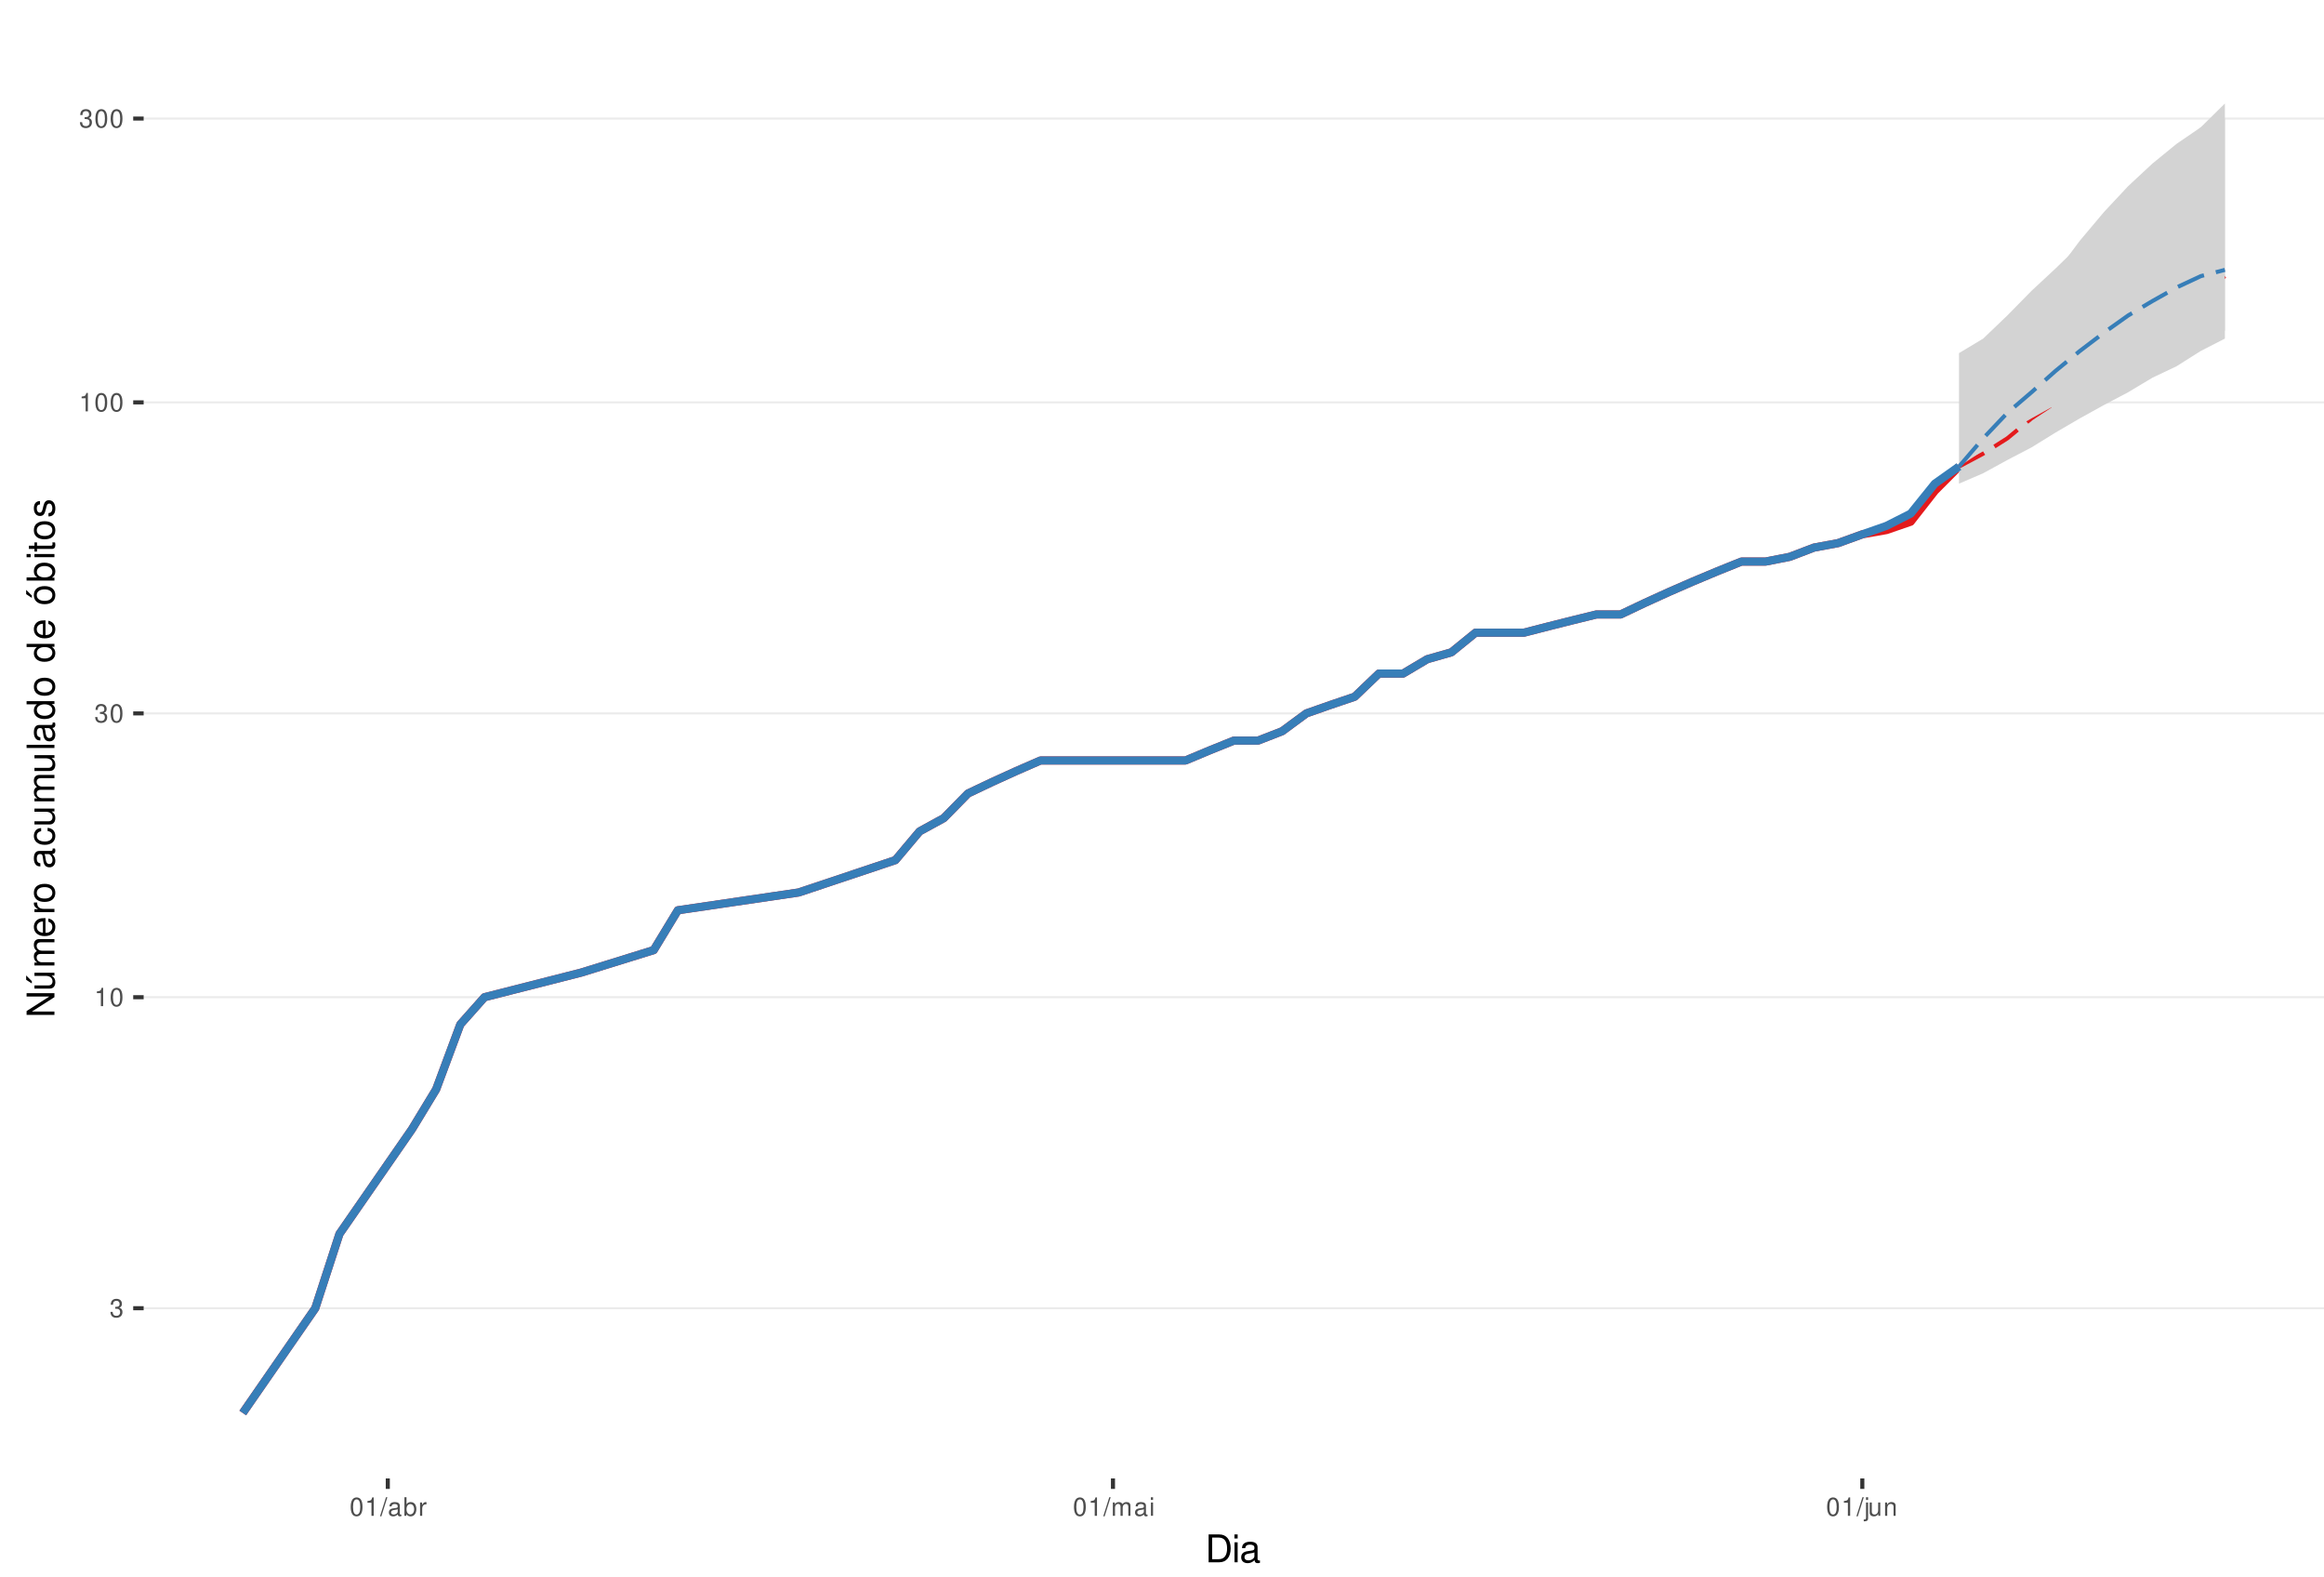
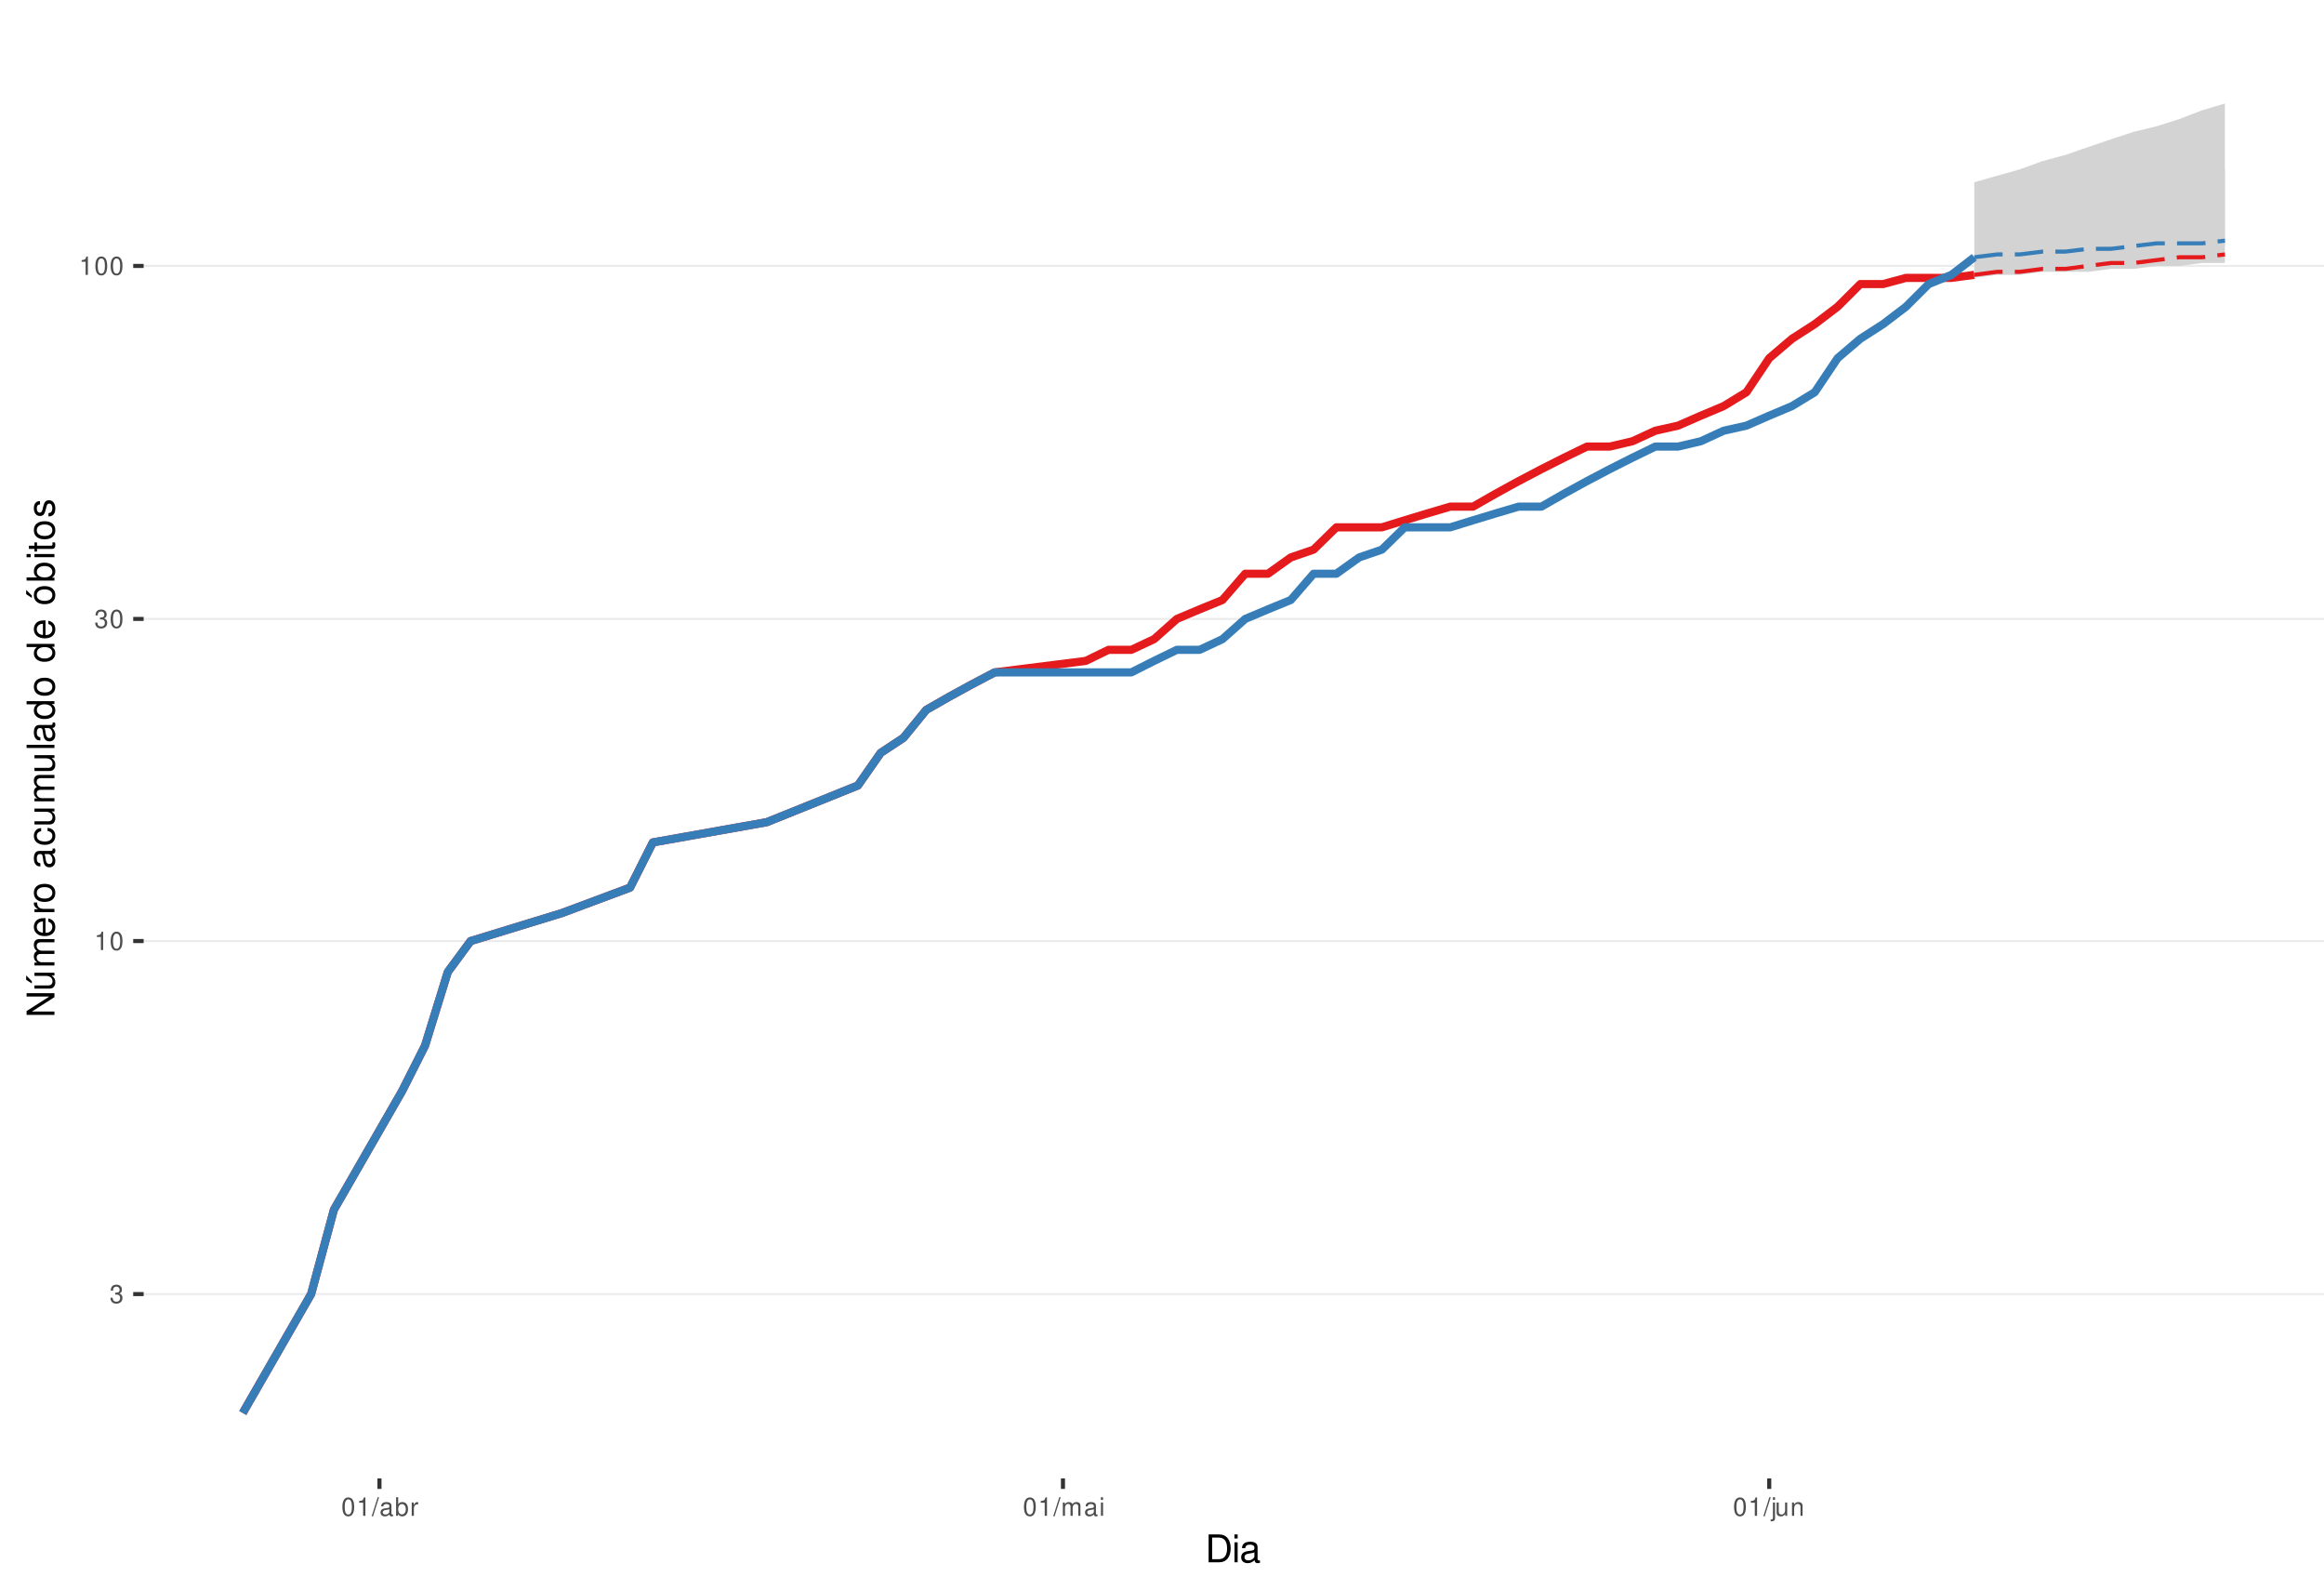
<svg xmlns="http://www.w3.org/2000/svg" xmlns:xlink="http://www.w3.org/1999/xlink" width="609pt" height="413pt" viewBox="0 0 609 413" version="1.1">
  <defs>
    <g>
      <symbol overflow="visible" id="glyph0-0">
        <path style="stroke:none;" d="" />
      </symbol>
      <symbol overflow="visible" id="glyph0-1">
        <path style="stroke:none;" d="M 1.469 -2.219 L 1.797 -2.219 C 2.422 -2.219 2.766 -1.922 2.766 -1.344 C 2.766 -0.734 2.406 -0.359 1.797 -0.359 C 1.156 -0.359 0.844 -0.688 0.797 -1.391 L 0.219 -1.391 C 0.234 -1.016 0.312 -0.766 0.422 -0.547 C 0.672 -0.078 1.125 0.156 1.766 0.156 C 2.75 0.156 3.375 -0.438 3.375 -1.344 C 3.375 -1.953 3.141 -2.297 2.562 -2.484 C 3.016 -2.672 3.234 -3 3.234 -3.484 C 3.234 -4.312 2.688 -4.812 1.797 -4.812 C 0.844 -4.812 0.328 -4.281 0.312 -3.266 L 0.906 -3.266 C 0.906 -3.547 0.938 -3.719 1 -3.875 C 1.141 -4.141 1.438 -4.297 1.797 -4.297 C 2.312 -4.297 2.625 -3.984 2.625 -3.469 C 2.625 -3.125 2.516 -2.922 2.25 -2.812 C 2.094 -2.75 1.875 -2.719 1.469 -2.703 Z M 1.469 -2.219 " />
      </symbol>
      <symbol overflow="visible" id="glyph0-2">
        <path style="stroke:none;" d="M 1.719 -3.422 L 1.719 0 L 2.312 0 L 2.312 -4.812 L 1.922 -4.812 C 1.719 -4.078 1.578 -3.969 0.672 -3.859 L 0.672 -3.422 Z M 1.719 -3.422 " />
      </symbol>
      <symbol overflow="visible" id="glyph0-3">
        <path style="stroke:none;" d="M 1.828 -4.812 C 1.391 -4.812 0.984 -4.609 0.75 -4.281 C 0.438 -3.859 0.281 -3.219 0.281 -2.328 C 0.281 -0.703 0.812 0.156 1.828 0.156 C 2.828 0.156 3.375 -0.703 3.375 -2.297 C 3.375 -3.219 3.234 -3.844 2.922 -4.281 C 2.672 -4.625 2.281 -4.812 1.828 -4.812 Z M 1.828 -4.297 C 2.469 -4.297 2.781 -3.641 2.781 -2.344 C 2.781 -0.969 2.469 -0.328 1.812 -0.328 C 1.203 -0.328 0.891 -1 0.891 -2.328 C 0.891 -3.641 1.203 -4.297 1.828 -4.297 Z M 1.828 -4.297 " />
      </symbol>
      <symbol overflow="visible" id="glyph0-4">
        <path style="stroke:none;" d="M 1.531 -4.859 L -0.047 0.141 L 0.312 0.141 L 1.891 -4.859 Z M 1.531 -4.859 " />
      </symbol>
      <symbol overflow="visible" id="glyph0-5">
        <path style="stroke:none;" d="M 3.562 -0.328 C 3.5 -0.312 3.469 -0.312 3.438 -0.312 C 3.25 -0.312 3.141 -0.406 3.141 -0.578 L 3.141 -2.641 C 3.141 -3.25 2.688 -3.594 1.828 -3.594 C 1.312 -3.594 0.906 -3.438 0.672 -3.188 C 0.516 -3 0.453 -2.797 0.438 -2.453 L 0.984 -2.453 C 1.031 -2.875 1.297 -3.078 1.812 -3.078 C 2.312 -3.078 2.594 -2.891 2.594 -2.562 L 2.594 -2.406 C 2.578 -2.172 2.469 -2.078 2.016 -2.031 C 1.219 -1.922 1.109 -1.891 0.891 -1.812 C 0.484 -1.641 0.281 -1.328 0.281 -0.875 C 0.281 -0.25 0.719 0.156 1.422 0.156 C 1.859 0.156 2.219 0 2.609 -0.359 C 2.656 0 2.828 0.156 3.188 0.156 C 3.297 0.156 3.375 0.141 3.562 0.094 Z M 2.594 -1.094 C 2.594 -0.906 2.531 -0.797 2.375 -0.641 C 2.141 -0.438 1.875 -0.328 1.547 -0.328 C 1.109 -0.328 0.859 -0.547 0.859 -0.891 C 0.859 -1.266 1.094 -1.438 1.703 -1.531 C 2.297 -1.609 2.406 -1.641 2.594 -1.719 Z M 2.594 -1.094 " />
      </symbol>
      <symbol overflow="visible" id="glyph0-6">
        <path style="stroke:none;" d="M 0.359 -4.859 L 0.359 0 L 0.859 0 L 0.859 -0.453 C 1.125 -0.047 1.484 0.156 1.969 0.156 C 2.875 0.156 3.484 -0.594 3.484 -1.75 C 3.484 -2.891 2.922 -3.594 1.984 -3.594 C 1.516 -3.594 1.172 -3.406 0.906 -3.016 L 0.906 -4.859 Z M 1.891 -3.062 C 2.5 -3.062 2.906 -2.531 2.906 -1.703 C 2.906 -0.906 2.484 -0.359 1.891 -0.359 C 1.297 -0.359 0.906 -0.906 0.906 -1.719 C 0.906 -2.531 1.297 -3.062 1.891 -3.062 Z M 1.891 -3.062 " />
      </symbol>
      <symbol overflow="visible" id="glyph0-7">
        <path style="stroke:none;" d="M 0.453 -3.484 L 0.453 0 L 1.016 0 L 1.016 -1.812 C 1.031 -2.656 1.375 -3.016 2.141 -3 L 2.141 -3.562 C 2.047 -3.578 1.984 -3.594 1.922 -3.594 C 1.562 -3.594 1.297 -3.375 0.969 -2.859 L 0.969 -3.484 Z M 0.453 -3.484 " />
      </symbol>
      <symbol overflow="visible" id="glyph0-8">
        <path style="stroke:none;" d="M 0.469 -3.484 L 0.469 0 L 1.031 0 L 1.031 -2.188 C 1.031 -2.703 1.391 -3.109 1.844 -3.109 C 2.25 -3.109 2.484 -2.844 2.484 -2.406 L 2.484 0 L 3.047 0 L 3.047 -2.188 C 3.047 -2.703 3.422 -3.109 3.875 -3.109 C 4.266 -3.109 4.516 -2.844 4.516 -2.406 L 4.516 0 L 5.078 0 L 5.078 -2.609 C 5.078 -3.234 4.719 -3.594 4.062 -3.594 C 3.594 -3.594 3.312 -3.453 2.984 -3.062 C 2.781 -3.422 2.5 -3.594 2.047 -3.594 C 1.578 -3.594 1.266 -3.422 0.984 -3 L 0.984 -3.484 Z M 0.469 -3.484 " />
      </symbol>
      <symbol overflow="visible" id="glyph0-9">
        <path style="stroke:none;" d="M 1 -3.484 L 0.453 -3.484 L 0.453 0 L 1 0 Z M 1 -4.859 L 0.438 -4.859 L 0.438 -4.156 L 1 -4.156 Z M 1 -4.859 " />
      </symbol>
      <symbol overflow="visible" id="glyph0-10">
        <path style="stroke:none;" d="M 0.469 -3.484 L 0.469 0.5 C 0.469 0.859 0.359 0.969 0.016 0.969 C -0.031 0.969 -0.047 0.969 -0.125 0.953 L -0.125 1.438 C -0.047 1.438 -0.016 1.453 0.062 1.453 C 0.688 1.453 1.016 1.203 1.016 0.719 L 1.016 -3.484 Z M 1.016 -4.859 L 0.469 -4.859 L 0.469 -4.156 L 1.016 -4.156 Z M 1.016 -4.859 " />
      </symbol>
      <symbol overflow="visible" id="glyph0-11">
        <path style="stroke:none;" d="M 3.203 0 L 3.203 -3.484 L 2.656 -3.484 L 2.656 -1.516 C 2.656 -0.797 2.281 -0.328 1.703 -0.328 C 1.266 -0.328 0.984 -0.594 0.984 -1.016 L 0.984 -3.484 L 0.438 -3.484 L 0.438 -0.797 C 0.438 -0.219 0.859 0.156 1.547 0.156 C 2.062 0.156 2.391 -0.031 2.703 -0.484 L 2.703 0 Z M 3.203 0 " />
      </symbol>
      <symbol overflow="visible" id="glyph0-12">
        <path style="stroke:none;" d="M 0.469 -3.484 L 0.469 0 L 1.031 0 L 1.031 -1.922 C 1.031 -2.641 1.391 -3.109 1.969 -3.109 C 2.406 -3.109 2.688 -2.828 2.688 -2.422 L 2.688 0 L 3.234 0 L 3.234 -2.641 C 3.234 -3.219 2.812 -3.594 2.141 -3.594 C 1.625 -3.594 1.281 -3.391 0.984 -2.906 L 0.984 -3.484 Z M 0.469 -3.484 " />
      </symbol>
      <symbol overflow="visible" id="glyph1-0">
        <path style="stroke:none;" d="" />
      </symbol>
      <symbol overflow="visible" id="glyph1-1">
        <path style="stroke:none;" d="M 0.891 0 L 3.703 0 C 5.547 0 6.672 -1.375 6.672 -3.656 C 6.672 -5.906 5.547 -7.297 3.703 -7.297 L 0.891 -7.297 Z M 1.812 -0.812 L 1.812 -6.469 L 3.547 -6.469 C 4.984 -6.469 5.734 -5.5 5.734 -3.641 C 5.734 -1.797 4.984 -0.812 3.547 -0.812 Z M 1.812 -0.812 " />
      </symbol>
      <symbol overflow="visible" id="glyph1-2">
        <path style="stroke:none;" d="M 1.5 -5.234 L 0.672 -5.234 L 0.672 0 L 1.5 0 Z M 1.5 -7.297 L 0.656 -7.297 L 0.656 -6.234 L 1.5 -6.234 Z M 1.5 -7.297 " />
      </symbol>
      <symbol overflow="visible" id="glyph1-3">
        <path style="stroke:none;" d="M 5.344 -0.484 C 5.266 -0.469 5.219 -0.469 5.172 -0.469 C 4.875 -0.469 4.719 -0.625 4.719 -0.875 L 4.719 -3.953 C 4.719 -4.891 4.047 -5.391 2.75 -5.391 C 1.984 -5.391 1.375 -5.172 1.016 -4.781 C 0.766 -4.516 0.672 -4.203 0.656 -3.688 L 1.484 -3.688 C 1.562 -4.328 1.938 -4.625 2.719 -4.625 C 3.484 -4.625 3.891 -4.344 3.891 -3.844 L 3.891 -3.625 C 3.875 -3.266 3.703 -3.125 3.016 -3.047 C 1.844 -2.891 1.656 -2.844 1.344 -2.719 C 0.734 -2.453 0.422 -2 0.422 -1.312 C 0.422 -0.375 1.078 0.234 2.141 0.234 C 2.797 0.234 3.328 0 3.922 -0.547 C 3.984 0 4.234 0.234 4.781 0.234 C 4.953 0.234 5.062 0.203 5.344 0.141 Z M 3.891 -1.656 C 3.891 -1.375 3.812 -1.203 3.562 -0.969 C 3.219 -0.656 2.812 -0.5 2.312 -0.5 C 1.672 -0.5 1.297 -0.812 1.297 -1.344 C 1.297 -1.891 1.656 -2.172 2.547 -2.297 C 3.438 -2.422 3.609 -2.453 3.891 -2.594 Z M 3.891 -1.656 " />
      </symbol>
      <symbol overflow="visible" id="glyph2-0">
        <path style="stroke:none;" d="" />
      </symbol>
      <symbol overflow="visible" id="glyph2-1">
        <path style="stroke:none;" d="M -7.297 -6.453 L -7.297 -5.578 L -1.328 -5.578 L -7.297 -1.766 L -7.297 -0.766 L 0 -0.766 L 0 -1.641 L -5.906 -1.641 L 0 -5.406 L 0 -6.453 Z M -7.297 -6.453 " />
      </symbol>
      <symbol overflow="visible" id="glyph2-2">
        <path style="stroke:none;" d="M 0 -4.812 L -5.234 -4.812 L -5.234 -3.984 L -2.266 -3.984 C -1.203 -3.984 -0.5 -3.438 -0.5 -2.562 C -0.5 -1.906 -0.906 -1.484 -1.531 -1.484 L -5.234 -1.484 L -5.234 -0.656 L -1.203 -0.656 C -0.328 -0.656 0.234 -1.297 0.234 -2.312 C 0.234 -3.094 -0.047 -3.578 -0.734 -4.062 L 0 -4.062 Z M -7.406 -2.953 L -5.922 -2 L -5.922 -2.594 L -7.406 -4.094 Z M -7.406 -2.953 " />
      </symbol>
      <symbol overflow="visible" id="glyph2-3">
        <path style="stroke:none;" d="M -5.234 -0.703 L 0 -0.703 L 0 -1.547 L -3.297 -1.547 C -4.047 -1.547 -4.656 -2.094 -4.656 -2.766 C -4.656 -3.391 -4.281 -3.734 -3.609 -3.734 L 0 -3.734 L 0 -4.578 L -3.297 -4.578 C -4.047 -4.578 -4.656 -5.125 -4.656 -5.812 C -4.656 -6.422 -4.266 -6.781 -3.609 -6.781 L 0 -6.781 L 0 -7.625 L -3.938 -7.625 C -4.875 -7.625 -5.391 -7.078 -5.391 -6.094 C -5.391 -5.406 -5.188 -4.984 -4.594 -4.484 C -5.156 -4.188 -5.391 -3.766 -5.391 -3.078 C -5.391 -2.375 -5.125 -1.906 -4.5 -1.469 L -5.234 -1.469 Z M -5.234 -0.703 " />
      </symbol>
      <symbol overflow="visible" id="glyph2-4">
        <path style="stroke:none;" d="M -2.344 -5.125 C -3.141 -5.125 -3.625 -5.062 -4.016 -4.922 C -4.875 -4.578 -5.391 -3.781 -5.391 -2.797 C -5.391 -1.344 -4.281 -0.406 -2.547 -0.406 C -0.812 -0.406 0.234 -1.297 0.234 -2.781 C 0.234 -3.984 -0.453 -4.812 -1.594 -5.016 L -1.594 -4.188 C -0.906 -3.953 -0.547 -3.484 -0.547 -2.812 C -0.547 -2.281 -0.781 -1.828 -1.219 -1.547 C -1.516 -1.344 -1.812 -1.281 -2.344 -1.266 Z M -3.016 -1.297 C -3.984 -1.359 -4.625 -1.953 -4.625 -2.797 C -4.625 -3.641 -3.953 -4.234 -3.016 -4.234 Z M -3.016 -1.297 " />
      </symbol>
      <symbol overflow="visible" id="glyph2-5">
        <path style="stroke:none;" d="M -5.234 -0.688 L 0 -0.688 L 0 -1.531 L -2.719 -1.531 C -3.984 -1.547 -4.547 -2.062 -4.516 -3.203 L -5.359 -3.203 C -5.375 -3.062 -5.391 -2.984 -5.391 -2.891 C -5.391 -2.344 -5.062 -1.938 -4.297 -1.453 L -5.234 -1.453 Z M -5.234 -0.688 " />
      </symbol>
      <symbol overflow="visible" id="glyph2-6">
        <path style="stroke:none;" d="M -5.391 -2.719 C -5.391 -1.234 -4.344 -0.359 -2.578 -0.359 C -0.812 -0.359 0.234 -1.234 0.234 -2.734 C 0.234 -4.203 -0.812 -5.094 -2.547 -5.094 C -4.359 -5.094 -5.391 -4.234 -5.391 -2.719 Z M -4.625 -2.734 C -4.625 -3.672 -3.844 -4.234 -2.547 -4.234 C -1.312 -4.234 -0.547 -3.656 -0.547 -2.734 C -0.547 -1.797 -1.312 -1.234 -2.578 -1.234 C -3.844 -1.234 -4.625 -1.797 -4.625 -2.734 Z M -4.625 -2.734 " />
      </symbol>
      <symbol overflow="visible" id="glyph2-7">
        <path style="stroke:none;" d="" />
      </symbol>
      <symbol overflow="visible" id="glyph2-8">
        <path style="stroke:none;" d="M -0.484 -5.344 C -0.469 -5.266 -0.469 -5.219 -0.469 -5.172 C -0.469 -4.875 -0.625 -4.719 -0.875 -4.719 L -3.953 -4.719 C -4.891 -4.719 -5.391 -4.047 -5.391 -2.75 C -5.391 -1.984 -5.172 -1.375 -4.781 -1.016 C -4.516 -0.766 -4.203 -0.672 -3.688 -0.656 L -3.688 -1.484 C -4.328 -1.562 -4.625 -1.938 -4.625 -2.719 C -4.625 -3.484 -4.344 -3.891 -3.844 -3.891 L -3.625 -3.891 C -3.266 -3.875 -3.125 -3.703 -3.047 -3.016 C -2.891 -1.844 -2.844 -1.656 -2.719 -1.344 C -2.453 -0.734 -2 -0.422 -1.312 -0.422 C -0.375 -0.422 0.234 -1.078 0.234 -2.141 C 0.234 -2.797 0 -3.328 -0.547 -3.922 C 0 -3.984 0.234 -4.234 0.234 -4.781 C 0.234 -4.953 0.203 -5.062 0.141 -5.344 Z M -1.656 -3.891 C -1.375 -3.891 -1.203 -3.812 -0.969 -3.562 C -0.656 -3.219 -0.5 -2.812 -0.5 -2.312 C -0.5 -1.672 -0.812 -1.297 -1.344 -1.297 C -1.891 -1.297 -2.172 -1.656 -2.297 -2.547 C -2.422 -3.438 -2.453 -3.609 -2.594 -3.891 Z M -1.656 -3.891 " />
      </symbol>
      <symbol overflow="visible" id="glyph2-9">
        <path style="stroke:none;" d="M -3.484 -4.703 C -3.984 -4.672 -4.312 -4.562 -4.609 -4.359 C -5.094 -4 -5.391 -3.375 -5.391 -2.641 C -5.391 -1.219 -4.266 -0.312 -2.531 -0.312 C -0.844 -0.312 0.234 -1.203 0.234 -2.625 C 0.234 -3.875 -0.516 -4.672 -1.797 -4.766 L -1.797 -3.938 C -0.953 -3.797 -0.547 -3.359 -0.547 -2.656 C -0.547 -1.734 -1.297 -1.188 -2.531 -1.188 C -3.844 -1.188 -4.625 -1.719 -4.625 -2.625 C -4.625 -3.328 -4.203 -3.766 -3.484 -3.875 Z M -3.484 -4.703 " />
      </symbol>
      <symbol overflow="visible" id="glyph2-10">
        <path style="stroke:none;" d="M 0 -4.812 L -5.234 -4.812 L -5.234 -3.984 L -2.266 -3.984 C -1.203 -3.984 -0.5 -3.438 -0.5 -2.562 C -0.5 -1.906 -0.906 -1.484 -1.531 -1.484 L -5.234 -1.484 L -5.234 -0.656 L -1.203 -0.656 C -0.328 -0.656 0.234 -1.297 0.234 -2.312 C 0.234 -3.094 -0.047 -3.578 -0.734 -4.062 L 0 -4.062 Z M 0 -4.812 " />
      </symbol>
      <symbol overflow="visible" id="glyph2-11">
        <path style="stroke:none;" d="M -7.297 -1.516 L -7.297 -0.688 L 0 -0.688 L 0 -1.516 Z M -7.297 -1.516 " />
      </symbol>
      <symbol overflow="visible" id="glyph2-12">
        <path style="stroke:none;" d="M -7.297 -4.953 L -7.297 -4.125 L -4.578 -4.125 C -5.109 -3.766 -5.391 -3.203 -5.391 -2.516 C -5.391 -1.156 -4.297 -0.266 -2.625 -0.266 C -0.859 -0.266 0.234 -1.125 0.234 -2.547 C 0.234 -3.266 -0.047 -3.766 -0.688 -4.203 L 0 -4.203 L 0 -4.953 Z M -4.609 -2.656 C -4.609 -3.547 -3.812 -4.125 -2.562 -4.125 C -1.344 -4.125 -0.547 -3.547 -0.547 -2.656 C -0.547 -1.734 -1.359 -1.125 -2.578 -1.125 C -3.797 -1.125 -4.609 -1.734 -4.609 -2.656 Z M -4.609 -2.656 " />
      </symbol>
      <symbol overflow="visible" id="glyph2-13">
        <path style="stroke:none;" d="M -5.391 -2.719 C -5.391 -1.234 -4.344 -0.359 -2.578 -0.359 C -0.812 -0.359 0.234 -1.234 0.234 -2.734 C 0.234 -4.203 -0.812 -5.094 -2.547 -5.094 C -4.359 -5.094 -5.391 -4.234 -5.391 -2.719 Z M -4.625 -2.734 C -4.625 -3.672 -3.844 -4.234 -2.547 -4.234 C -1.312 -4.234 -0.547 -3.656 -0.547 -2.734 C -0.547 -1.797 -1.312 -1.234 -2.578 -1.234 C -3.844 -1.234 -4.625 -1.797 -4.625 -2.734 Z M -7.406 -2.984 L -5.922 -2.016 L -5.922 -2.625 L -7.406 -4.109 Z M -7.406 -2.984 " />
      </symbol>
      <symbol overflow="visible" id="glyph2-14">
        <path style="stroke:none;" d="M -7.297 -0.547 L 0 -0.547 L 0 -1.297 L -0.672 -1.297 C -0.062 -1.688 0.234 -2.219 0.234 -2.953 C 0.234 -4.328 -0.906 -5.234 -2.641 -5.234 C -4.344 -5.234 -5.391 -4.375 -5.391 -2.984 C -5.391 -2.266 -5.125 -1.766 -4.531 -1.375 L -7.297 -1.375 Z M -4.609 -2.828 C -4.609 -3.766 -3.797 -4.359 -2.547 -4.359 C -1.359 -4.359 -0.547 -3.734 -0.547 -2.828 C -0.547 -1.938 -1.344 -1.375 -2.578 -1.375 C -3.812 -1.375 -4.609 -1.938 -4.609 -2.828 Z M -4.609 -2.828 " />
      </symbol>
      <symbol overflow="visible" id="glyph2-15">
        <path style="stroke:none;" d="M -5.234 -1.5 L -5.234 -0.672 L 0 -0.672 L 0 -1.5 Z M -7.297 -1.5 L -7.297 -0.656 L -6.234 -0.656 L -6.234 -1.5 Z M -7.297 -1.5 " />
      </symbol>
      <symbol overflow="visible" id="glyph2-16">
        <path style="stroke:none;" d="M -5.234 -2.547 L -5.234 -1.688 L -6.688 -1.688 L -6.688 -0.844 L -5.234 -0.844 L -5.234 -0.141 L -4.562 -0.141 L -4.562 -0.844 L -0.594 -0.844 C -0.062 -0.844 0.234 -1.203 0.234 -1.859 C 0.234 -2.078 0.203 -2.266 0.156 -2.547 L -0.547 -2.547 C -0.516 -2.422 -0.5 -2.312 -0.5 -2.141 C -0.5 -1.781 -0.594 -1.688 -0.969 -1.688 L -4.562 -1.688 L -4.562 -2.547 Z M -5.234 -2.547 " />
      </symbol>
      <symbol overflow="visible" id="glyph2-17">
        <path style="stroke:none;" d="M -3.781 -4.375 C -4.812 -4.375 -5.391 -3.688 -5.391 -2.484 C -5.391 -1.266 -4.766 -0.469 -3.797 -0.469 C -2.969 -0.469 -2.578 -0.891 -2.281 -2.125 L -2.094 -2.906 C -1.953 -3.484 -1.734 -3.719 -1.375 -3.719 C -0.875 -3.719 -0.547 -3.234 -0.547 -2.5 C -0.547 -2.047 -0.672 -1.672 -0.891 -1.453 C -1.047 -1.328 -1.188 -1.266 -1.562 -1.219 L -1.562 -0.344 C -0.344 -0.375 0.234 -1.062 0.234 -2.438 C 0.234 -3.75 -0.422 -4.594 -1.438 -4.594 C -2.203 -4.594 -2.641 -4.156 -2.891 -3.109 L -3.078 -2.312 C -3.234 -1.625 -3.453 -1.344 -3.828 -1.344 C -4.312 -1.344 -4.625 -1.766 -4.625 -2.453 C -4.625 -3.125 -4.328 -3.484 -3.781 -3.5 Z M -3.781 -4.375 " />
      </symbol>
    </g>
    <clipPath id="clip1">
      <path d="M 37.645 9.961 L 609 9.961 L 609 387.328 L 37.645 387.328 Z M 37.645 9.961 " />
    </clipPath>
    <clipPath id="clip2">
-       <path d="M 37.645 342 L 609 342 L 609 343 L 37.645 343 Z M 37.645 342 " />
+       <path d="M 37.645 338 L 609 338 L 609 340 L 37.645 340 Z M 37.645 338 " />
    </clipPath>
    <clipPath id="clip3">
-       <path d="M 37.645 260 L 609 260 L 609 262 L 37.645 262 Z M 37.645 260 " />
+       <path d="M 37.645 246 L 609 246 L 609 247 L 37.645 247 Z M 37.645 246 " />
    </clipPath>
    <clipPath id="clip4">
-       <path d="M 37.645 186 L 609 186 L 609 188 L 37.645 188 Z M 37.645 186 " />
+       <path d="M 37.645 161 L 609 161 L 609 163 L 37.645 163 Z M 37.645 161 " />
    </clipPath>
    <clipPath id="clip5">
-       <path d="M 37.645 105 L 609 105 L 609 106 L 37.645 106 Z M 37.645 105 " />
-     </clipPath>
-     <clipPath id="clip6">
-       <path d="M 37.645 30 L 609 30 L 609 32 L 37.645 32 Z M 37.645 30 " />
+       <path d="M 37.645 69 L 609 69 L 609 70 L 37.645 70 Z M 37.645 69 " />
    </clipPath>
  </defs>
  <g id="surface235">
    <rect x="0" y="0" width="609" height="413" style="fill:rgb(100%,100%,100%);fill-opacity:1;stroke:none;" />
    <rect x="0" y="0" width="609" height="413" style="fill:rgb(100%,100%,100%);fill-opacity:1;stroke:none;" />
    <path style="fill:none;stroke-width:1.067;stroke-linecap:round;stroke-linejoin:round;stroke:rgb(100%,100%,100%);stroke-opacity:1;stroke-miterlimit:10;" d="M 0 413 L 609 413 L 609 0 L 0 0 Z M 0 413 " />
    <g clip-path="url(#clip1)" clip-rule="nonzero">
      <path style=" stroke:none;fill-rule:nonzero;fill:rgb(100%,100%,100%);fill-opacity:1;" d="M 37.645 387.328 L 609 387.328 L 609 9.961 L 37.645 9.961 Z M 37.645 387.328 " />
    </g>
    <g clip-path="url(#clip2)" clip-rule="nonzero">
-       <path style="fill:none;stroke-width:0.533;stroke-linecap:butt;stroke-linejoin:round;stroke:rgb(92.157%,92.157%,92.157%);stroke-opacity:1;stroke-miterlimit:10;" d="M 37.645 342.734 L 609 342.734 " />
+       <path style="fill:none;stroke-width:0.533;stroke-linecap:butt;stroke-linejoin:round;stroke:rgb(92.157%,92.157%,92.157%);stroke-opacity:1;stroke-miterlimit:10;" d="M 37.645 339.027 L 609 339.027 " />
    </g>
    <g clip-path="url(#clip3)" clip-rule="nonzero">
-       <path style="fill:none;stroke-width:0.533;stroke-linecap:butt;stroke-linejoin:round;stroke:rgb(92.157%,92.157%,92.157%);stroke-opacity:1;stroke-miterlimit:10;" d="M 37.645 261.25 L 609 261.25 " />
+       <path style="fill:none;stroke-width:0.533;stroke-linecap:butt;stroke-linejoin:round;stroke:rgb(92.157%,92.157%,92.157%);stroke-opacity:1;stroke-miterlimit:10;" d="M 37.645 246.543 L 609 246.543 " />
    </g>
    <g clip-path="url(#clip4)" clip-rule="nonzero">
-       <path style="fill:none;stroke-width:0.533;stroke-linecap:butt;stroke-linejoin:round;stroke:rgb(92.157%,92.157%,92.157%);stroke-opacity:1;stroke-miterlimit:10;" d="M 37.645 186.898 L 609 186.898 " />
+       <path style="fill:none;stroke-width:0.533;stroke-linecap:butt;stroke-linejoin:round;stroke:rgb(92.157%,92.157%,92.157%);stroke-opacity:1;stroke-miterlimit:10;" d="M 37.645 162.148 L 609 162.148 " />
    </g>
    <g clip-path="url(#clip5)" clip-rule="nonzero">
-       <path style="fill:none;stroke-width:0.533;stroke-linecap:butt;stroke-linejoin:round;stroke:rgb(92.157%,92.157%,92.157%);stroke-opacity:1;stroke-miterlimit:10;" d="M 37.645 105.414 L 609 105.414 " />
-     </g>
-     <g clip-path="url(#clip6)" clip-rule="nonzero">
-       <path style="fill:none;stroke-width:0.533;stroke-linecap:butt;stroke-linejoin:round;stroke:rgb(92.157%,92.157%,92.157%);stroke-opacity:1;stroke-miterlimit:10;" d="M 37.645 31.059 L 609 31.059 " />
-     </g>
-     <path style="fill:none;stroke-width:2.134;stroke-linecap:butt;stroke-linejoin:round;stroke:rgb(89.412%,10.196%,10.98%);stroke-opacity:1;stroke-miterlimit:10;" d="M 63.617 370.176 L 82.617 342.734 L 88.953 323.266 L 107.957 295.824 L 114.289 285.391 L 120.625 268.379 L 126.957 261.25 L 152.297 254.801 L 171.301 248.91 L 177.633 238.477 L 209.305 233.809 L 234.641 225.336 L 240.977 217.809 L 247.312 214.34 L 253.645 207.887 L 259.98 204.879 L 266.312 202 L 272.648 199.234 L 310.652 199.234 L 316.988 196.582 L 323.324 194.027 L 329.656 194.027 L 335.992 191.566 L 342.324 186.898 L 348.66 184.676 L 354.992 182.527 L 361.328 176.465 L 367.664 176.465 L 373.996 172.703 L 380.332 170.898 L 386.664 165.754 L 399.336 165.754 L 405.668 164.125 L 412.004 162.531 L 418.336 160.977 L 424.672 160.977 L 431.004 157.969 L 437.34 155.086 L 443.676 152.324 L 450.008 149.672 L 456.344 147.117 L 462.676 147.117 L 469.012 145.875 L 475.348 143.457 L 481.68 142.281 L 488.016 139.984 L 494.348 138.867 L 500.684 136.684 L 507.02 128.594 L 513.352 122.227 " />
-     <path style=" stroke:none;fill-rule:nonzero;fill:rgb(82.745%,82.745%,82.745%);fill-opacity:1;" d="M 513.352 92.512 L 519.688 88.707 L 526.02 82.641 L 532.355 76.191 L 538.688 70.301 L 545.023 64.145 L 551.359 57.828 L 557.691 51.742 L 564.027 45.602 L 570.359 39.453 L 576.695 33.355 L 583.031 27.117 L 583.031 88.707 L 576.695 91.953 L 570.359 95.953 L 564.027 98.961 L 557.691 102.758 L 551.359 106.094 L 545.023 109.602 L 538.688 113.301 L 532.355 117.211 L 526.02 120.516 L 519.688 123.984 L 513.352 126.711 Z M 513.352 92.512 " />
-     <path style="fill:none;stroke-width:1.067;stroke-linecap:butt;stroke-linejoin:round;stroke:rgb(89.412%,10.196%,10.98%);stroke-opacity:1;stroke-dasharray:7.469,3.201;stroke-miterlimit:10;" d="M 513.352 122.227 L 519.688 118.844 L 526.02 114.836 L 532.355 109.602 L 538.688 105.414 L 545.023 100.203 L 551.359 95.953 L 557.691 90.855 L 564.027 86.621 L 570.359 81.68 L 576.695 77.074 L 583.031 72.348 " />
-     <path style="fill:none;stroke-width:2.134;stroke-linecap:butt;stroke-linejoin:round;stroke:rgb(21.569%,49.412%,72.157%);stroke-opacity:1;stroke-miterlimit:10;" d="M 63.617 370.176 L 82.617 342.734 L 88.953 323.266 L 107.957 295.824 L 114.289 285.391 L 120.625 268.379 L 126.957 261.25 L 152.297 254.801 L 171.301 248.91 L 177.633 238.477 L 209.305 233.809 L 234.641 225.336 L 240.977 217.809 L 247.312 214.34 L 253.645 207.887 L 259.98 204.879 L 266.312 202 L 272.648 199.234 L 310.652 199.234 L 316.988 196.582 L 323.324 194.027 L 329.656 194.027 L 335.992 191.566 L 342.324 186.898 L 348.66 184.676 L 354.992 182.527 L 361.328 176.465 L 367.664 176.465 L 373.996 172.703 L 380.332 170.898 L 386.664 165.754 L 399.336 165.754 L 405.668 164.125 L 412.004 162.531 L 418.336 160.977 L 424.672 160.977 L 431.004 157.969 L 437.34 155.086 L 443.676 152.324 L 450.008 149.672 L 456.344 147.117 L 462.676 147.117 L 469.012 145.875 L 475.348 143.457 L 481.68 142.281 L 488.016 139.984 L 494.348 137.766 L 500.684 134.566 L 507.02 126.711 L 513.352 122.227 " />
-     <path style=" stroke:none;fill-rule:nonzero;fill:rgb(82.745%,82.745%,82.745%);fill-opacity:1;" d="M 513.352 122.227 L 519.688 105.414 L 526.02 91.953 L 532.355 81.207 L 538.688 71.52 L 545.023 63.051 L 551.359 55.523 L 557.691 48.75 L 564.027 42.859 L 570.359 37.691 L 576.695 33.355 L 583.031 31.059 L 583.031 86.621 L 576.695 87.656 L 570.359 90.309 L 564.027 92.512 L 557.691 95.953 L 551.359 98.961 L 545.023 102.109 L 538.688 106.094 L 532.355 109.602 L 526.02 113.301 L 519.688 118.023 Z M 513.352 122.227 " />
-     <path style="fill:none;stroke-width:1.067;stroke-linecap:butt;stroke-linejoin:round;stroke:rgb(21.569%,49.412%,72.157%);stroke-opacity:1;stroke-dasharray:7.469,3.201;stroke-miterlimit:10;" d="M 513.352 122.227 L 519.688 114.836 L 526.02 108.176 L 532.355 102.758 L 538.688 97.141 L 545.023 91.953 L 551.359 87.137 L 557.691 82.641 L 564.027 78.879 L 570.359 75.316 L 576.695 72.348 L 583.031 70.703 " />
-     <g style="fill:rgb(30.196%,30.196%,30.196%);fill-opacity:1;">
-       <use xlink:href="#glyph0-1" x="28.715" y="345.082" />
-     </g>
-     <g style="fill:rgb(30.196%,30.196%,30.196%);fill-opacity:1;">
-       <use xlink:href="#glyph0-2" x="24.715" y="263.598" />
-       <use xlink:href="#glyph0-3" x="28.715" y="263.598" />
-     </g>
-     <g style="fill:rgb(30.196%,30.196%,30.196%);fill-opacity:1;">
-       <use xlink:href="#glyph0-1" x="24.715" y="189.246" />
-       <use xlink:href="#glyph0-3" x="28.715" y="189.246" />
-     </g>
-     <g style="fill:rgb(30.196%,30.196%,30.196%);fill-opacity:1;">
-       <use xlink:href="#glyph0-2" x="20.715" y="107.762" />
-       <use xlink:href="#glyph0-3" x="24.715" y="107.762" />
-       <use xlink:href="#glyph0-3" x="28.715" y="107.762" />
-     </g>
-     <g style="fill:rgb(30.196%,30.196%,30.196%);fill-opacity:1;">
-       <use xlink:href="#glyph0-1" x="20.715" y="33.406" />
-       <use xlink:href="#glyph0-3" x="24.715" y="33.406" />
-       <use xlink:href="#glyph0-3" x="28.715" y="33.406" />
-     </g>
-     <path style="fill:none;stroke-width:1.067;stroke-linecap:butt;stroke-linejoin:round;stroke:rgb(20%,20%,20%);stroke-opacity:1;stroke-miterlimit:10;" d="M 34.906 342.734 L 37.645 342.734 " />
-     <path style="fill:none;stroke-width:1.067;stroke-linecap:butt;stroke-linejoin:round;stroke:rgb(20%,20%,20%);stroke-opacity:1;stroke-miterlimit:10;" d="M 34.906 261.25 L 37.645 261.25 " />
-     <path style="fill:none;stroke-width:1.067;stroke-linecap:butt;stroke-linejoin:round;stroke:rgb(20%,20%,20%);stroke-opacity:1;stroke-miterlimit:10;" d="M 34.906 186.898 L 37.645 186.898 " />
-     <path style="fill:none;stroke-width:1.067;stroke-linecap:butt;stroke-linejoin:round;stroke:rgb(20%,20%,20%);stroke-opacity:1;stroke-miterlimit:10;" d="M 34.906 105.414 L 37.645 105.414 " />
-     <path style="fill:none;stroke-width:1.067;stroke-linecap:butt;stroke-linejoin:round;stroke:rgb(20%,20%,20%);stroke-opacity:1;stroke-miterlimit:10;" d="M 34.906 31.059 L 37.645 31.059 " />
-     <path style="fill:none;stroke-width:1.067;stroke-linecap:butt;stroke-linejoin:round;stroke:rgb(20%,20%,20%);stroke-opacity:1;stroke-miterlimit:10;" d="M 101.621 390.07 L 101.621 387.328 " />
-     <path style="fill:none;stroke-width:1.067;stroke-linecap:butt;stroke-linejoin:round;stroke:rgb(20%,20%,20%);stroke-opacity:1;stroke-miterlimit:10;" d="M 291.652 390.07 L 291.652 387.328 " />
-     <path style="fill:none;stroke-width:1.067;stroke-linecap:butt;stroke-linejoin:round;stroke:rgb(20%,20%,20%);stroke-opacity:1;stroke-miterlimit:10;" d="M 488.016 390.07 L 488.016 387.328 " />
-     <g style="fill:rgb(30.196%,30.196%,30.196%);fill-opacity:1;">
-       <use xlink:href="#glyph0-3" x="91.621" y="397.109" />
-       <use xlink:href="#glyph0-2" x="95.621" y="397.109" />
-       <use xlink:href="#glyph0-4" x="99.621" y="397.109" />
-       <use xlink:href="#glyph0-5" x="101.621" y="397.109" />
-       <use xlink:href="#glyph0-6" x="105.621" y="397.109" />
-       <use xlink:href="#glyph0-7" x="109.621" y="397.109" />
-     </g>
-     <g style="fill:rgb(30.196%,30.196%,30.196%);fill-opacity:1;">
-       <use xlink:href="#glyph0-3" x="281.152" y="397.109" />
-       <use xlink:href="#glyph0-2" x="285.152" y="397.109" />
-       <use xlink:href="#glyph0-4" x="289.152" y="397.109" />
-       <use xlink:href="#glyph0-8" x="291.152" y="397.109" />
-       <use xlink:href="#glyph0-5" x="297.152" y="397.109" />
-       <use xlink:href="#glyph0-9" x="301.152" y="397.109" />
-     </g>
-     <g style="fill:rgb(30.196%,30.196%,30.196%);fill-opacity:1;">
-       <use xlink:href="#glyph0-3" x="478.516" y="397.109" />
-       <use xlink:href="#glyph0-2" x="482.516" y="397.109" />
-       <use xlink:href="#glyph0-4" x="486.516" y="397.109" />
-       <use xlink:href="#glyph0-10" x="488.516" y="397.109" />
-       <use xlink:href="#glyph0-11" x="489.516" y="397.109" />
-       <use xlink:href="#glyph0-12" x="493.516" y="397.109" />
+       <path style="fill:none;stroke-width:0.533;stroke-linecap:butt;stroke-linejoin:round;stroke:rgb(92.157%,92.157%,92.157%);stroke-opacity:1;stroke-miterlimit:10;" d="M 37.645 69.664 L 609 69.664 " />
+     </g>
+     <path style="fill:none;stroke-width:2.134;stroke-linecap:butt;stroke-linejoin:round;stroke:rgb(89.412%,10.196%,10.98%);stroke-opacity:1;stroke-miterlimit:10;" d="M 63.617 370.176 L 81.527 339.027 L 87.496 316.93 L 105.406 285.781 L 111.379 273.941 L 117.348 254.637 L 123.32 246.543 L 147.199 239.223 L 165.109 232.539 L 171.082 220.695 L 200.934 215.395 L 224.812 205.781 L 230.785 197.238 L 236.754 193.297 L 242.723 185.977 L 248.695 182.562 L 254.664 179.293 L 260.633 176.156 L 284.516 173.145 L 290.484 170.242 L 296.457 170.242 L 302.426 167.449 L 308.398 162.148 L 314.367 159.633 L 320.336 157.191 L 326.309 150.309 L 332.277 150.309 L 338.25 146.039 L 344.219 143.992 L 350.188 138.152 L 362.129 138.152 L 368.098 136.305 L 374.07 134.496 L 380.039 132.73 L 386.012 132.73 L 391.98 129.316 L 397.949 126.047 L 403.922 122.91 L 409.891 119.898 L 415.863 116.996 L 421.832 116.996 L 427.801 115.59 L 433.773 112.844 L 439.742 111.508 L 445.715 108.902 L 451.684 106.387 L 457.652 102.754 L 463.625 93.84 L 469.594 88.75 L 475.562 84.91 L 481.535 80.363 L 487.504 74.418 L 493.477 74.418 L 499.445 72.801 L 511.387 72.801 L 517.355 72.004 " />
+     <path style=" stroke:none;fill-rule:nonzero;fill:rgb(82.745%,82.745%,82.745%);fill-opacity:1;" d="M 517.355 47.758 L 523.328 46.043 L 529.297 44.367 L 535.266 42.188 L 541.238 40.594 L 547.207 38.516 L 553.18 36.496 L 559.148 34.527 L 565.117 33.082 L 571.09 31.195 L 577.059 28.902 L 583.031 27.117 L 583.031 68.898 L 577.059 68.898 L 571.09 69.664 L 565.117 69.664 L 559.148 70.438 L 553.18 70.438 L 547.207 71.215 L 535.266 71.215 L 529.297 72.004 L 523.328 72.004 L 517.355 72.801 Z M 517.355 47.758 " />
+     <path style="fill:none;stroke-width:1.067;stroke-linecap:butt;stroke-linejoin:round;stroke:rgb(89.412%,10.196%,10.98%);stroke-opacity:1;stroke-dasharray:7.469,3.201;stroke-miterlimit:10;" d="M 517.355 72.004 L 523.328 71.215 L 529.297 71.215 L 535.266 70.438 L 541.238 70.438 L 547.207 69.664 L 553.18 68.898 L 559.148 68.898 L 565.117 68.141 L 571.09 67.395 L 577.059 67.395 L 583.031 66.652 " />
+     <path style="fill:none;stroke-width:2.134;stroke-linecap:butt;stroke-linejoin:round;stroke:rgb(21.569%,49.412%,72.157%);stroke-opacity:1;stroke-miterlimit:10;" d="M 63.617 370.176 L 81.527 339.027 L 87.496 316.93 L 105.406 285.781 L 111.379 273.941 L 117.348 254.637 L 123.32 246.543 L 147.199 239.223 L 165.109 232.539 L 171.082 220.695 L 200.934 215.395 L 224.812 205.781 L 230.785 197.238 L 236.754 193.297 L 242.723 185.977 L 248.695 182.562 L 254.664 179.293 L 260.633 176.156 L 296.457 176.156 L 302.426 173.145 L 308.398 170.242 L 314.367 170.242 L 320.336 167.449 L 326.309 162.148 L 332.277 159.633 L 338.25 157.191 L 344.219 150.309 L 350.188 150.309 L 356.16 146.039 L 362.129 143.992 L 368.098 138.152 L 380.039 138.152 L 386.012 136.305 L 391.98 134.496 L 397.949 132.73 L 403.922 132.73 L 409.891 129.316 L 415.863 126.047 L 421.832 122.91 L 427.801 119.898 L 433.773 116.996 L 439.742 116.996 L 445.715 115.59 L 451.684 112.844 L 457.652 111.508 L 463.625 108.902 L 469.594 106.387 L 475.562 102.754 L 481.535 93.84 L 487.504 88.75 L 493.477 84.91 L 499.445 80.363 L 505.414 74.418 L 511.387 72.004 L 517.355 67.395 " />
+     <path style=" stroke:none;fill-rule:nonzero;fill:rgb(82.745%,82.745%,82.745%);fill-opacity:1;" d="M 517.355 67.395 L 523.328 64.465 L 529.297 62.344 L 535.266 59.598 L 541.238 56.949 L 547.207 55.02 L 553.18 52.523 L 559.148 50.699 L 565.117 48.336 L 571.09 46.609 L 577.059 45.48 L 583.031 44.367 L 583.031 64.465 L 577.059 64.465 L 571.09 65.188 L 559.148 65.188 L 553.18 65.914 L 541.238 65.914 L 535.266 66.652 L 529.297 66.652 L 523.328 67.395 Z M 517.355 67.395 " />
+     <path style="fill:none;stroke-width:1.067;stroke-linecap:butt;stroke-linejoin:round;stroke:rgb(21.569%,49.412%,72.157%);stroke-opacity:1;stroke-dasharray:7.469,3.201;stroke-miterlimit:10;" d="M 517.355 67.395 L 523.328 66.652 L 529.297 66.652 L 535.266 65.914 L 541.238 65.914 L 547.207 65.188 L 553.18 65.188 L 559.148 64.465 L 565.117 63.75 L 577.059 63.75 L 583.031 63.043 " />
+     <g style="fill:rgb(30.196%,30.196%,30.196%);fill-opacity:1;">
+       <use xlink:href="#glyph0-1" x="28.715" y="341.375" />
+     </g>
+     <g style="fill:rgb(30.196%,30.196%,30.196%);fill-opacity:1;">
+       <use xlink:href="#glyph0-2" x="24.715" y="248.891" />
+       <use xlink:href="#glyph0-3" x="28.715" y="248.891" />
+     </g>
+     <g style="fill:rgb(30.196%,30.196%,30.196%);fill-opacity:1;">
+       <use xlink:href="#glyph0-1" x="24.715" y="164.496" />
+       <use xlink:href="#glyph0-3" x="28.715" y="164.496" />
+     </g>
+     <g style="fill:rgb(30.196%,30.196%,30.196%);fill-opacity:1;">
+       <use xlink:href="#glyph0-2" x="20.715" y="72.012" />
+       <use xlink:href="#glyph0-3" x="24.715" y="72.012" />
+       <use xlink:href="#glyph0-3" x="28.715" y="72.012" />
+     </g>
+     <path style="fill:none;stroke-width:1.067;stroke-linecap:butt;stroke-linejoin:round;stroke:rgb(20%,20%,20%);stroke-opacity:1;stroke-miterlimit:10;" d="M 34.906 339.027 L 37.645 339.027 " />
+     <path style="fill:none;stroke-width:1.067;stroke-linecap:butt;stroke-linejoin:round;stroke:rgb(20%,20%,20%);stroke-opacity:1;stroke-miterlimit:10;" d="M 34.906 246.543 L 37.645 246.543 " />
+     <path style="fill:none;stroke-width:1.067;stroke-linecap:butt;stroke-linejoin:round;stroke:rgb(20%,20%,20%);stroke-opacity:1;stroke-miterlimit:10;" d="M 34.906 162.148 L 37.645 162.148 " />
+     <path style="fill:none;stroke-width:1.067;stroke-linecap:butt;stroke-linejoin:round;stroke:rgb(20%,20%,20%);stroke-opacity:1;stroke-miterlimit:10;" d="M 34.906 69.664 L 37.645 69.664 " />
+     <path style="fill:none;stroke-width:1.067;stroke-linecap:butt;stroke-linejoin:round;stroke:rgb(20%,20%,20%);stroke-opacity:1;stroke-miterlimit:10;" d="M 99.438 390.07 L 99.438 387.328 " />
+     <path style="fill:none;stroke-width:1.067;stroke-linecap:butt;stroke-linejoin:round;stroke:rgb(20%,20%,20%);stroke-opacity:1;stroke-miterlimit:10;" d="M 278.547 390.07 L 278.547 387.328 " />
+     <path style="fill:none;stroke-width:1.067;stroke-linecap:butt;stroke-linejoin:round;stroke:rgb(20%,20%,20%);stroke-opacity:1;stroke-miterlimit:10;" d="M 463.625 390.07 L 463.625 387.328 " />
+     <g style="fill:rgb(30.196%,30.196%,30.196%);fill-opacity:1;">
+       <use xlink:href="#glyph0-3" x="89.438" y="397.109" />
+       <use xlink:href="#glyph0-2" x="93.438" y="397.109" />
+       <use xlink:href="#glyph0-4" x="97.438" y="397.109" />
+       <use xlink:href="#glyph0-5" x="99.438" y="397.109" />
+       <use xlink:href="#glyph0-6" x="103.438" y="397.109" />
+       <use xlink:href="#glyph0-7" x="107.438" y="397.109" />
+     </g>
+     <g style="fill:rgb(30.196%,30.196%,30.196%);fill-opacity:1;">
+       <use xlink:href="#glyph0-3" x="268.047" y="397.109" />
+       <use xlink:href="#glyph0-2" x="272.047" y="397.109" />
+       <use xlink:href="#glyph0-4" x="276.047" y="397.109" />
+       <use xlink:href="#glyph0-8" x="278.047" y="397.109" />
+       <use xlink:href="#glyph0-5" x="284.047" y="397.109" />
+       <use xlink:href="#glyph0-9" x="288.047" y="397.109" />
+     </g>
+     <g style="fill:rgb(30.196%,30.196%,30.196%);fill-opacity:1;">
+       <use xlink:href="#glyph0-3" x="454.125" y="397.109" />
+       <use xlink:href="#glyph0-2" x="458.125" y="397.109" />
+       <use xlink:href="#glyph0-4" x="462.125" y="397.109" />
+       <use xlink:href="#glyph0-10" x="464.125" y="397.109" />
+       <use xlink:href="#glyph0-11" x="465.125" y="397.109" />
+       <use xlink:href="#glyph0-12" x="469.125" y="397.109" />
    </g>
    <g style="fill:rgb(0%,0%,0%);fill-opacity:1;">
      <use xlink:href="#glyph1-1" x="315.824" y="409.29" />
      <use xlink:href="#glyph1-2" x="322.824" y="409.29" />
      <use xlink:href="#glyph1-3" x="324.824" y="409.29" />
    </g>
    <g style="fill:rgb(0%,0%,0%);fill-opacity:1;">
      <use xlink:href="#glyph2-1" x="14.263" y="266.645" />
      <use xlink:href="#glyph2-2" x="14.263" y="259.645" />
      <use xlink:href="#glyph2-3" x="14.263" y="253.645" />
      <use xlink:href="#glyph2-4" x="14.263" y="245.645" />
      <use xlink:href="#glyph2-5" x="14.263" y="239.645" />
      <use xlink:href="#glyph2-6" x="14.263" y="236.645" />
      <use xlink:href="#glyph2-7" x="14.263" y="230.645" />
      <use xlink:href="#glyph2-8" x="14.263" y="227.645" />
      <use xlink:href="#glyph2-9" x="14.263" y="221.645" />
      <use xlink:href="#glyph2-10" x="14.263" y="216.645" />
      <use xlink:href="#glyph2-3" x="14.263" y="210.645" />
      <use xlink:href="#glyph2-10" x="14.263" y="202.645" />
      <use xlink:href="#glyph2-11" x="14.263" y="196.645" />
      <use xlink:href="#glyph2-8" x="14.263" y="194.645" />
      <use xlink:href="#glyph2-12" x="14.263" y="188.645" />
      <use xlink:href="#glyph2-6" x="14.263" y="182.645" />
      <use xlink:href="#glyph2-7" x="14.263" y="176.645" />
      <use xlink:href="#glyph2-12" x="14.263" y="173.645" />
      <use xlink:href="#glyph2-4" x="14.263" y="167.645" />
      <use xlink:href="#glyph2-7" x="14.263" y="161.645" />
      <use xlink:href="#glyph2-13" x="14.263" y="158.645" />
      <use xlink:href="#glyph2-14" x="14.263" y="152.645" />
      <use xlink:href="#glyph2-15" x="14.263" y="146.645" />
      <use xlink:href="#glyph2-16" x="14.263" y="144.645" />
      <use xlink:href="#glyph2-6" x="14.263" y="141.645" />
      <use xlink:href="#glyph2-17" x="14.263" y="135.645" />
    </g>
  </g>
</svg>
